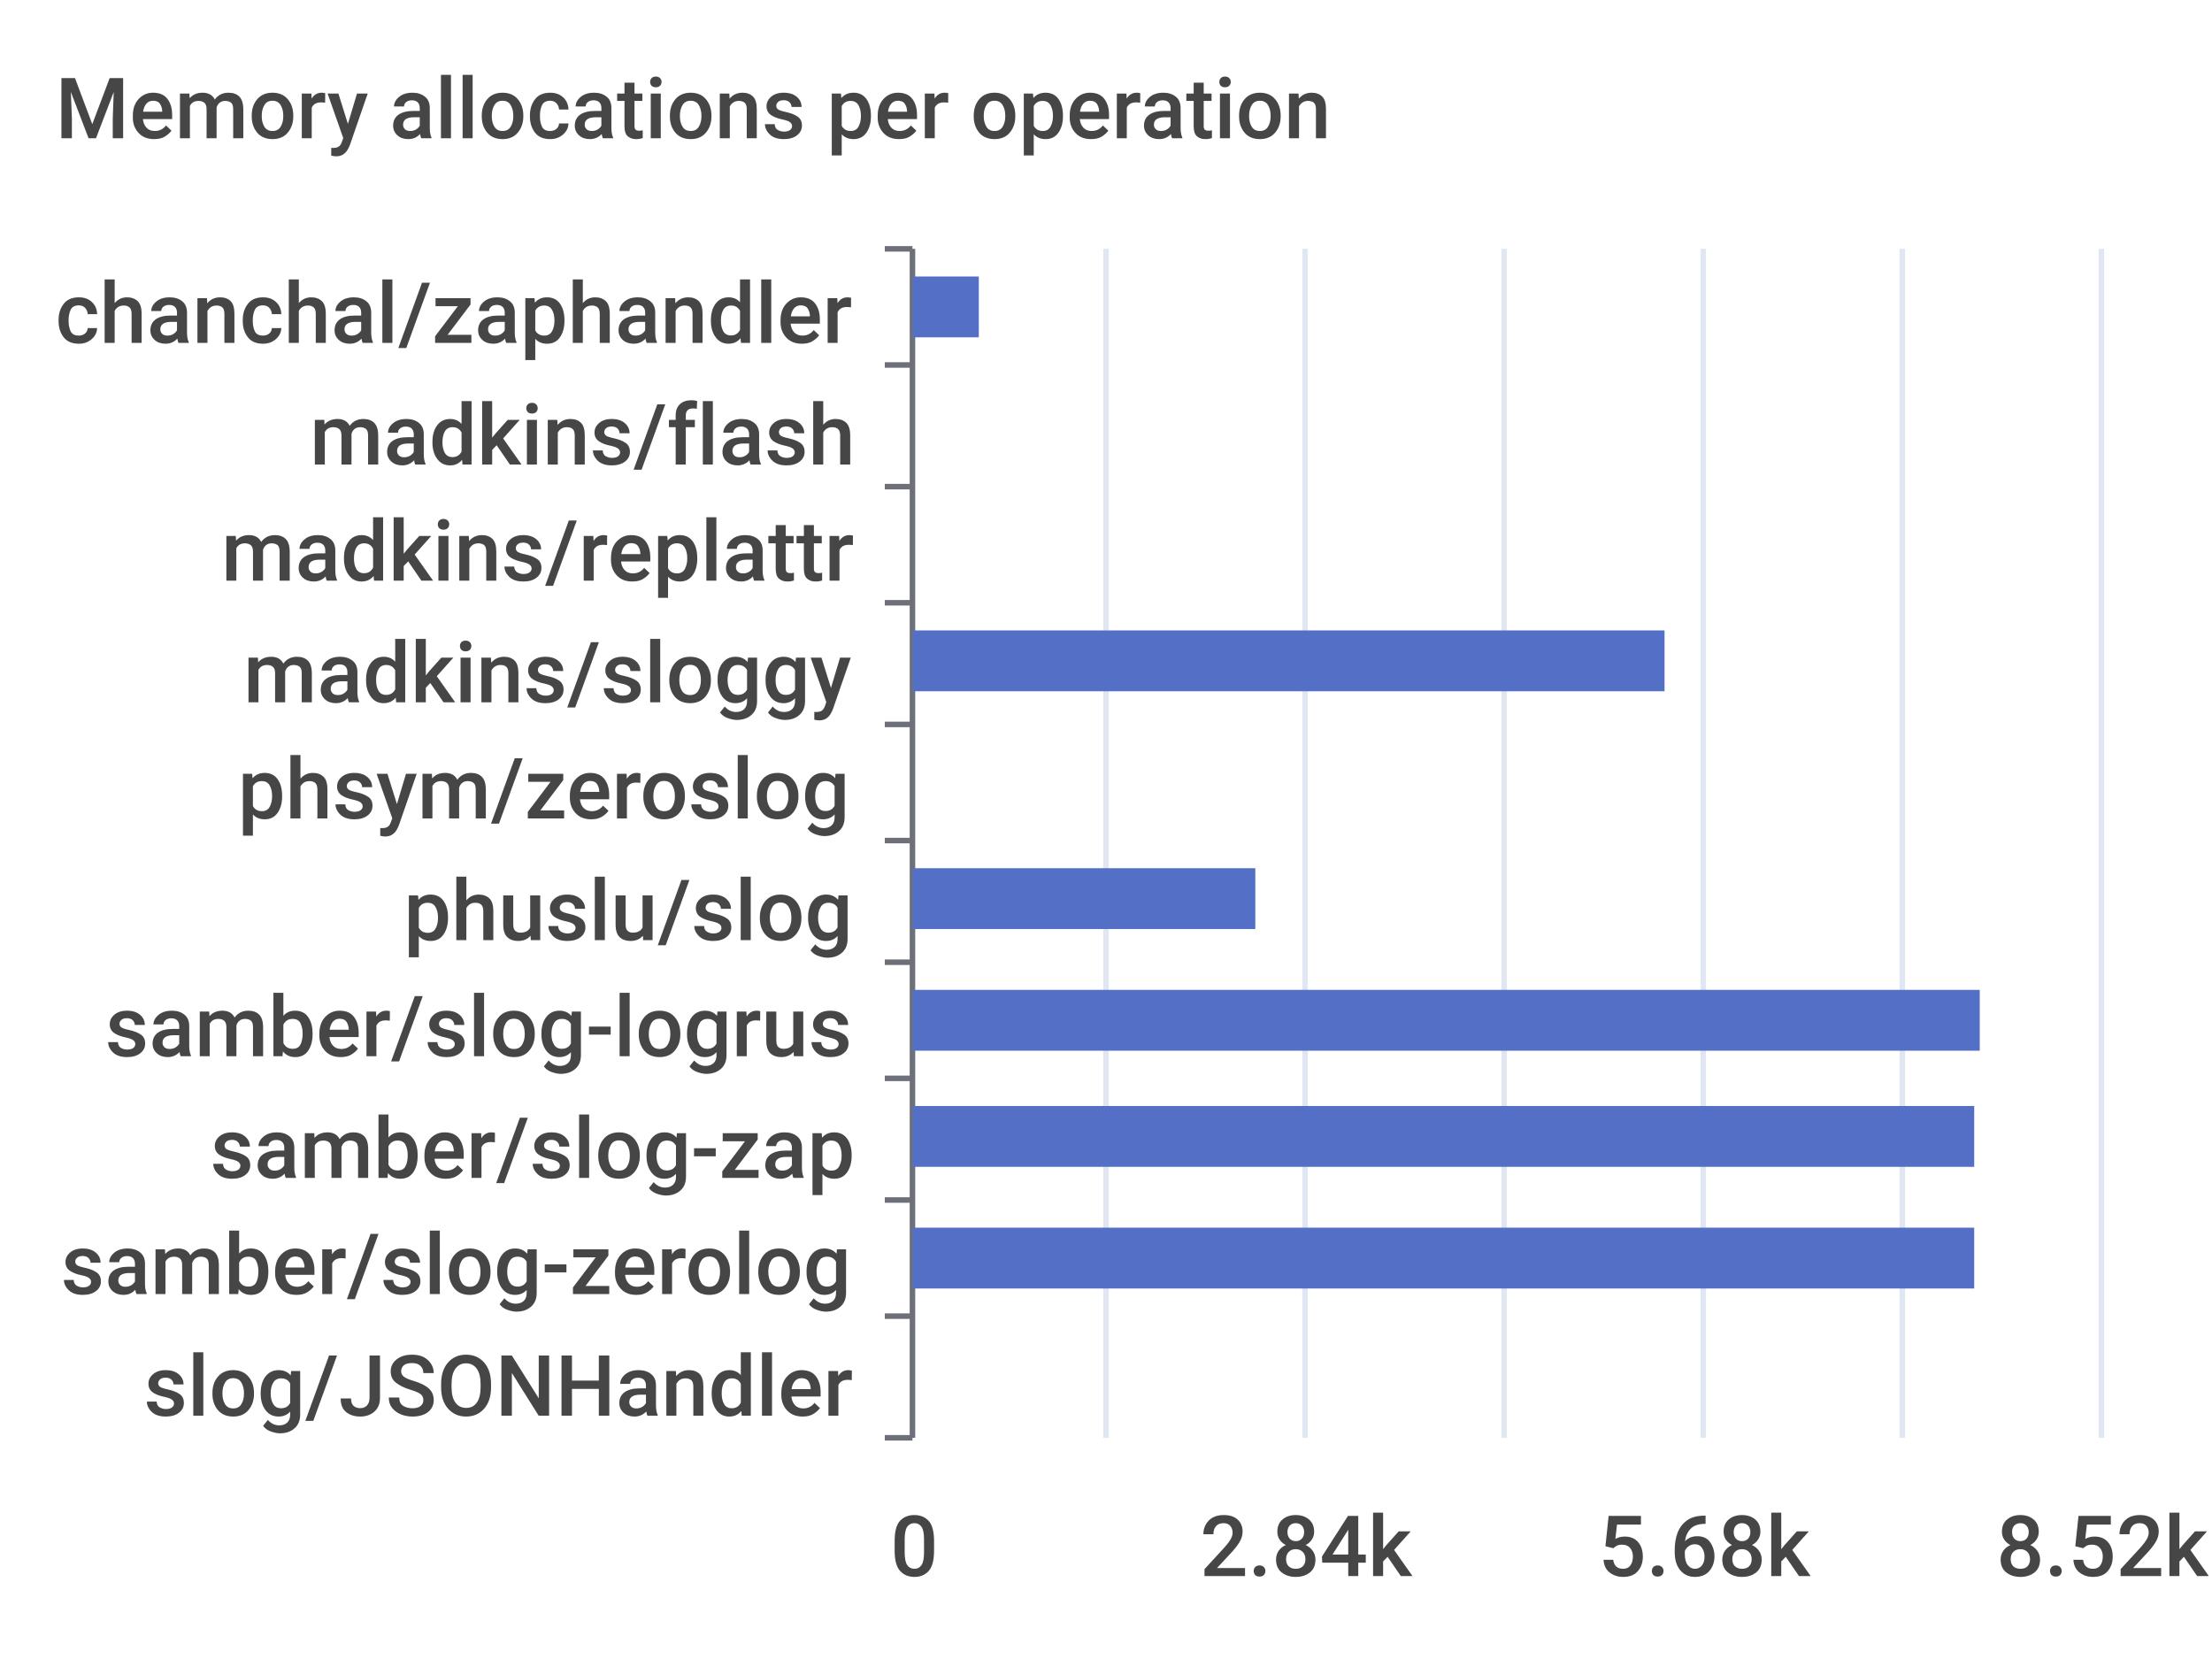
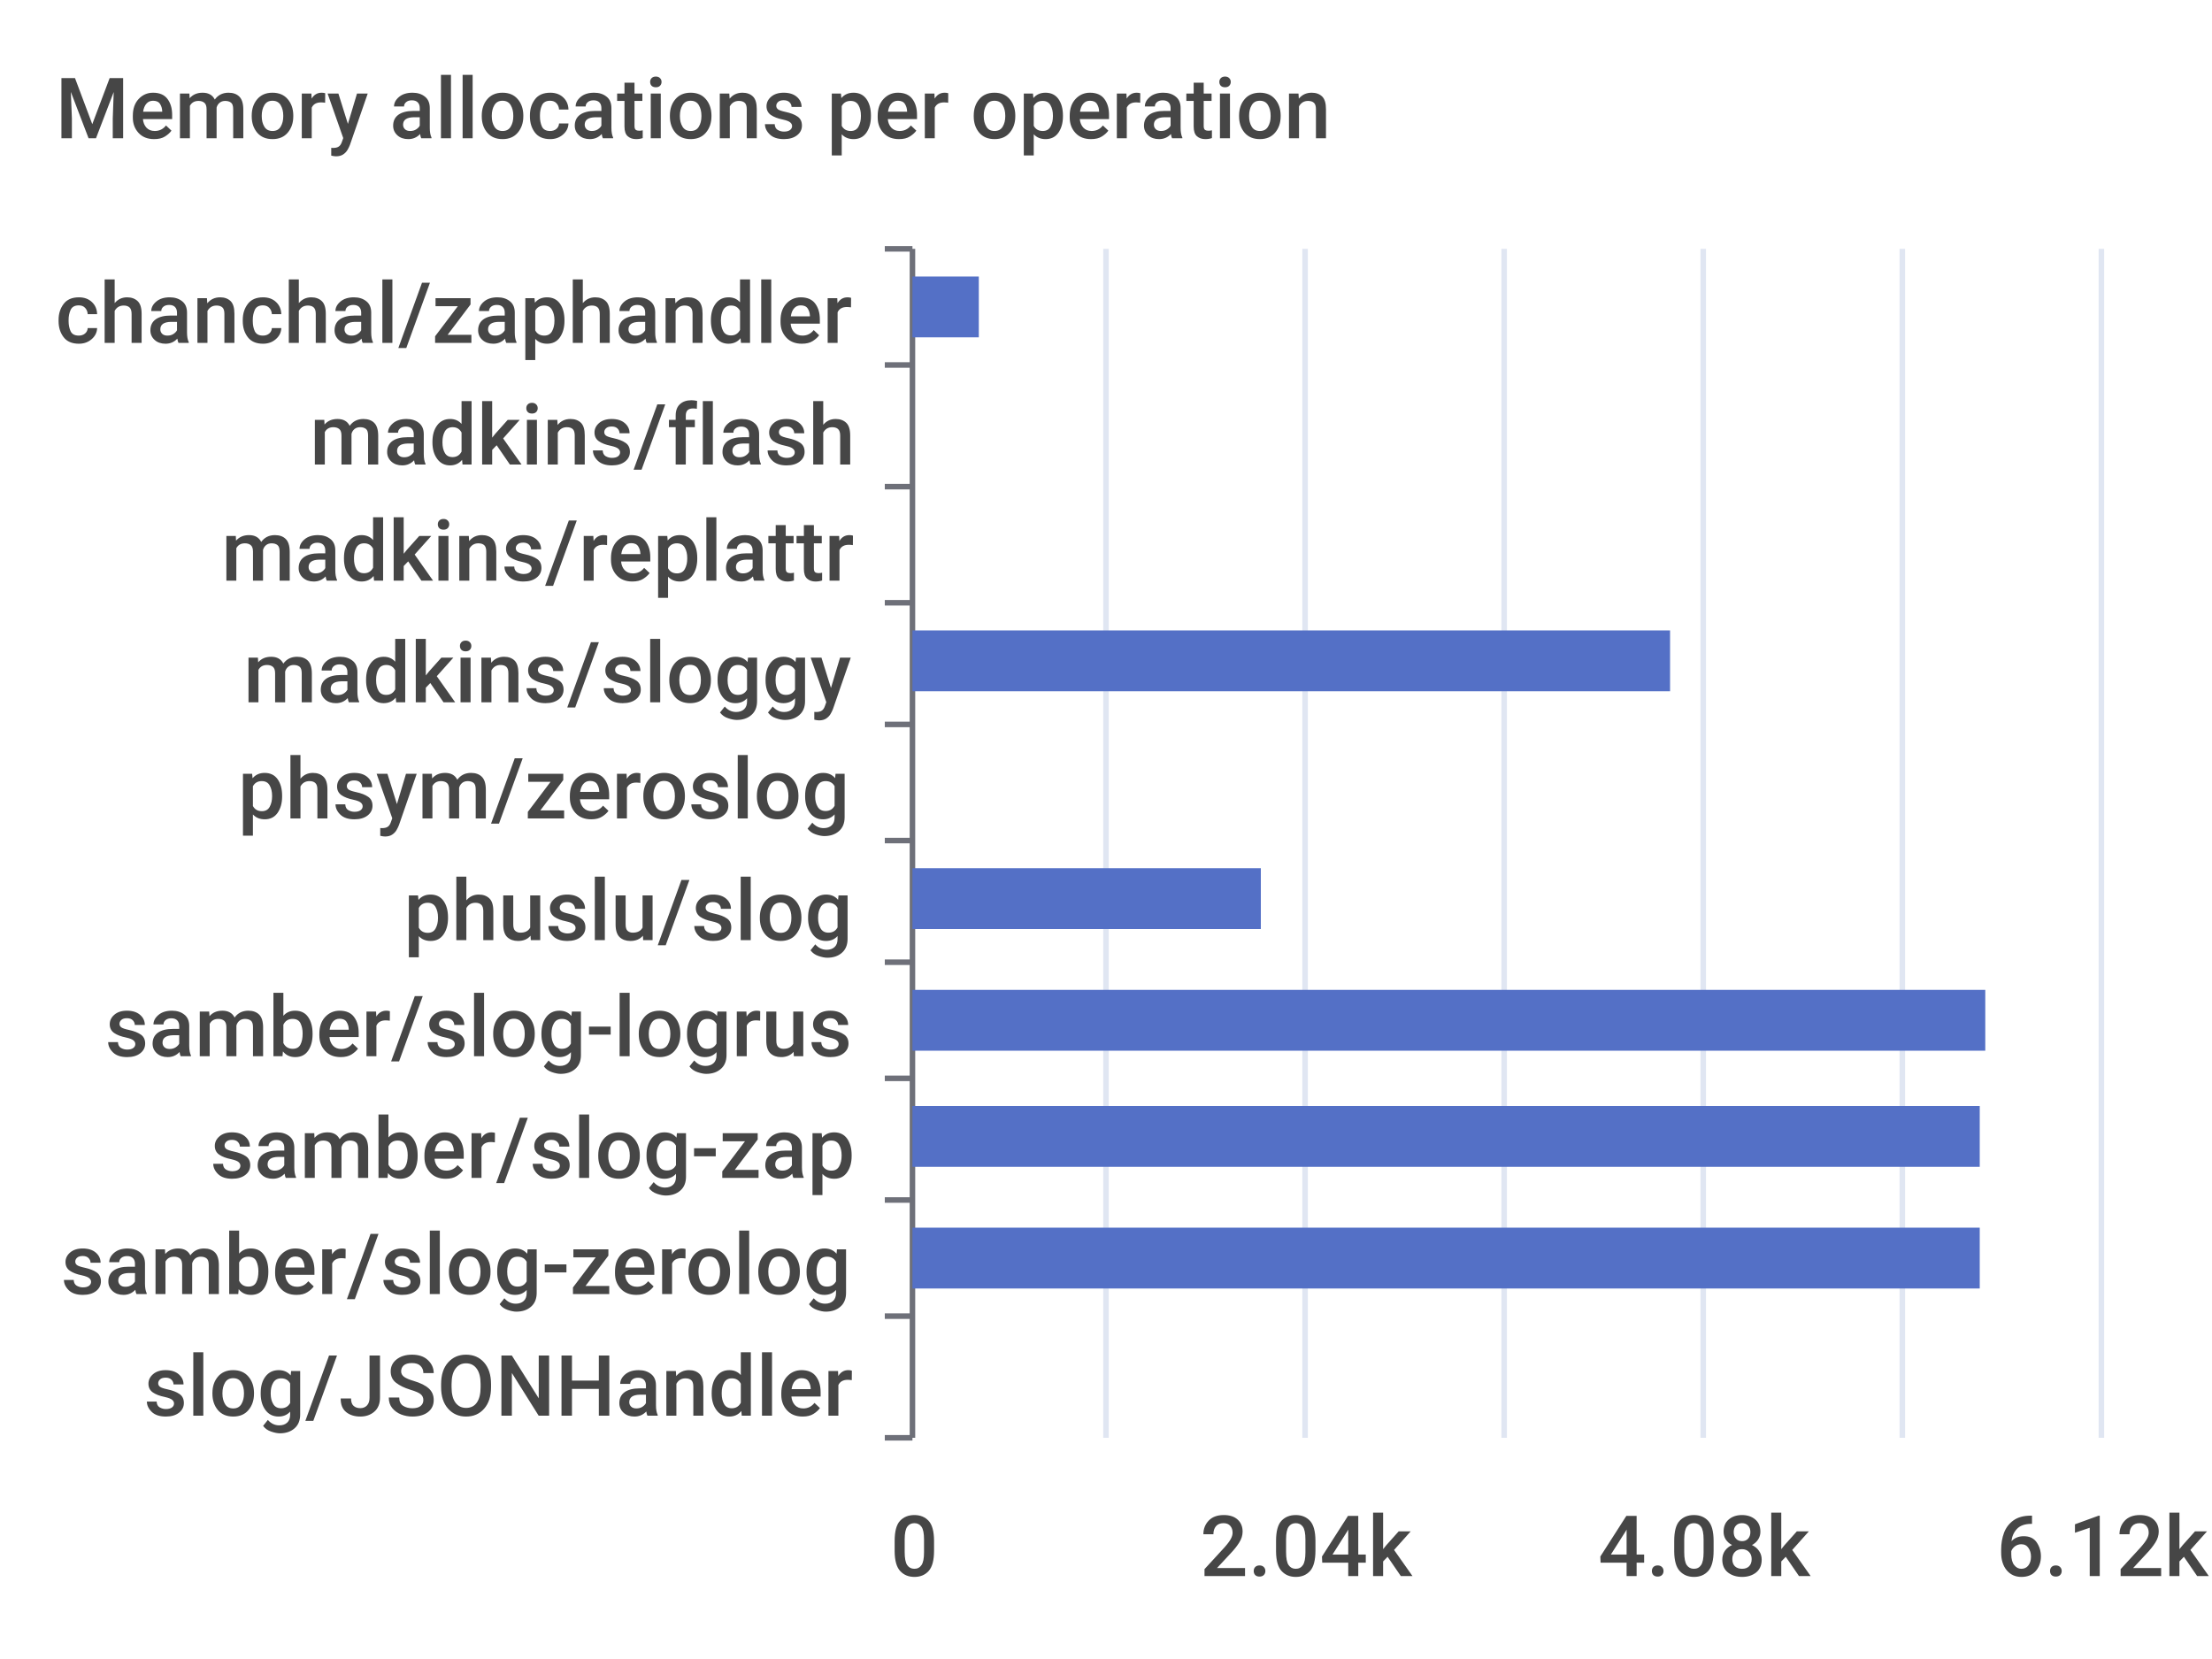
<svg xmlns="http://www.w3.org/2000/svg" width="400" height="300">\n<path d="M 0 0 L 400 0 L 400 300 L 0 300 L 0 0" style="stroke-width:0;stroke:none;fill:rgba(255,255,255,1.0)" />
  <text x="10" y="25" style="stroke-width:0;stroke:none;fill:rgba(70,70,70,1.0);font-size:15.3px;font-family:'Roboto Medium',sans-serif">Memory allocations per operation</text>
  <path d="M 160 45 L 165 45" style="stroke-width:1;stroke:rgba(110,112,121,1.0);fill:none" />
  <path d="M 160 66 L 165 66" style="stroke-width:1;stroke:rgba(110,112,121,1.0);fill:none" />
  <path d="M 160 88 L 165 88" style="stroke-width:1;stroke:rgba(110,112,121,1.0);fill:none" />
  <path d="M 160 109 L 165 109" style="stroke-width:1;stroke:rgba(110,112,121,1.0);fill:none" />
  <path d="M 160 131 L 165 131" style="stroke-width:1;stroke:rgba(110,112,121,1.0);fill:none" />
  <path d="M 160 152 L 165 152" style="stroke-width:1;stroke:rgba(110,112,121,1.0);fill:none" />
  <path d="M 160 174 L 165 174" style="stroke-width:1;stroke:rgba(110,112,121,1.0);fill:none" />
  <path d="M 160 195 L 165 195" style="stroke-width:1;stroke:rgba(110,112,121,1.0);fill:none" />
  <path d="M 160 217 L 165 217" style="stroke-width:1;stroke:rgba(110,112,121,1.0);fill:none" />
  <path d="M 160 238 L 165 238" style="stroke-width:1;stroke:rgba(110,112,121,1.0);fill:none" />
  <path d="M 160 260 L 165 260" style="stroke-width:1;stroke:rgba(110,112,121,1.0);fill:none" />
  <path d="M 165 45 L 165 260" style="stroke-width:1;stroke:rgba(110,112,121,1.0);fill:none" />
  <text x="10" y="62" style="stroke-width:0;stroke:none;fill:rgba(70,70,70,1.0);font-size:15.3px;font-family:'Roboto Medium',sans-serif">chanchal/zaphandler</text>
  <text x="56" y="84" style="stroke-width:0;stroke:none;fill:rgba(70,70,70,1.0);font-size:15.3px;font-family:'Roboto Medium',sans-serif">madkins/flash</text>
  <text x="40" y="105" style="stroke-width:0;stroke:none;fill:rgba(70,70,70,1.0);font-size:15.3px;font-family:'Roboto Medium',sans-serif">madkins/replattr</text>
  <text x="44" y="127" style="stroke-width:0;stroke:none;fill:rgba(70,70,70,1.0);font-size:15.3px;font-family:'Roboto Medium',sans-serif">madkins/sloggy</text>
  <text x="43" y="148" style="stroke-width:0;stroke:none;fill:rgba(70,70,70,1.0);font-size:15.3px;font-family:'Roboto Medium',sans-serif">phsym/zeroslog</text>
  <text x="73" y="170" style="stroke-width:0;stroke:none;fill:rgba(70,70,70,1.0);font-size:15.3px;font-family:'Roboto Medium',sans-serif">phuslu/slog</text>
  <text x="19" y="191" style="stroke-width:0;stroke:none;fill:rgba(70,70,70,1.0);font-size:15.3px;font-family:'Roboto Medium',sans-serif">samber/slog-logrus</text>
  <text x="38" y="213" style="stroke-width:0;stroke:none;fill:rgba(70,70,70,1.0);font-size:15.3px;font-family:'Roboto Medium',sans-serif">samber/slog-zap</text>
  <text x="11" y="234" style="stroke-width:0;stroke:none;fill:rgba(70,70,70,1.0);font-size:15.3px;font-family:'Roboto Medium',sans-serif">samber/slog-zerolog</text>
  <text x="26" y="256" style="stroke-width:0;stroke:none;fill:rgba(70,70,70,1.0);font-size:15.3px;font-family:'Roboto Medium',sans-serif">slog/JSONHandler</text>
  <text x="161" y="285" style="stroke-width:0;stroke:none;fill:rgba(70,70,70,1.0);font-size:15.3px;font-family:'Roboto Medium',sans-serif">0</text>
-   <text x="217" y="285" style="stroke-width:0;stroke:none;fill:rgba(70,70,70,1.0);font-size:15.3px;font-family:'Roboto Medium',sans-serif">2.84k</text>
-   <text x="289" y="285" style="stroke-width:0;stroke:none;fill:rgba(70,70,70,1.0);font-size:15.3px;font-family:'Roboto Medium',sans-serif">5.68k</text>
-   <text x="361" y="285" style="stroke-width:0;stroke:none;fill:rgba(70,70,70,1.0);font-size:15.3px;font-family:'Roboto Medium',sans-serif">8.52k</text>
+   <text x="217" y="285" style="stroke-width:0;stroke:none;fill:rgba(70,70,70,1.0);font-size:15.3px;font-family:'Roboto Medium',sans-serif">2.04k</text>
+   <text x="289" y="285" style="stroke-width:0;stroke:none;fill:rgba(70,70,70,1.0);font-size:15.3px;font-family:'Roboto Medium',sans-serif">4.08k</text>
+   <text x="361" y="285" style="stroke-width:0;stroke:none;fill:rgba(70,70,70,1.0);font-size:15.3px;font-family:'Roboto Medium',sans-serif">6.12k</text>
  <path d="M 200 45 L 200 260" style="stroke-width:1;stroke:rgba(224,230,242,1.0);fill:none" />
  <path d="M 236 45 L 236 260" style="stroke-width:1;stroke:rgba(224,230,242,1.0);fill:none" />
  <path d="M 272 45 L 272 260" style="stroke-width:1;stroke:rgba(224,230,242,1.0);fill:none" />
  <path d="M 308 45 L 308 260" style="stroke-width:1;stroke:rgba(224,230,242,1.0);fill:none" />
  <path d="M 344 45 L 344 260" style="stroke-width:1;stroke:rgba(224,230,242,1.0);fill:none" />
  <path d="M 380 45 L 380 260" style="stroke-width:1;stroke:rgba(224,230,242,1.0);fill:none" />
  <path d="M 165 243 L 165 243 L 165 254 L 165 254 L 165 243" style="stroke-width:0;stroke:none;fill:rgba(84,112,198,1.0)" />
-   <path d="M 165 222 L 357 222 L 357 233 L 165 233 L 165 222" style="stroke-width:0;stroke:none;fill:rgba(84,112,198,1.0)" />
-   <path d="M 165 200 L 357 200 L 357 211 L 165 211 L 165 200" style="stroke-width:0;stroke:none;fill:rgba(84,112,198,1.0)" />
-   <path d="M 165 179 L 358 179 L 358 190 L 165 190 L 165 179" style="stroke-width:0;stroke:none;fill:rgba(84,112,198,1.0)" />
-   <path d="M 165 157 L 227 157 L 227 168 L 165 168 L 165 157" style="stroke-width:0;stroke:none;fill:rgba(84,112,198,1.0)" />
+   <path d="M 165 222 L 358 222 L 358 233 L 165 233 L 165 222" style="stroke-width:0;stroke:none;fill:rgba(84,112,198,1.0)" />
+   <path d="M 165 200 L 358 200 L 358 211 L 165 211 L 165 200" style="stroke-width:0;stroke:none;fill:rgba(84,112,198,1.0)" />
+   <path d="M 165 179 L 359 179 L 359 190 L 165 190 L 165 179" style="stroke-width:0;stroke:none;fill:rgba(84,112,198,1.0)" />
+   <path d="M 165 157 L 228 157 L 228 168 L 165 168 L 165 157" style="stroke-width:0;stroke:none;fill:rgba(84,112,198,1.0)" />
  <path d="M 165 136 L 165 136 L 165 147 L 165 147 L 165 136" style="stroke-width:0;stroke:none;fill:rgba(84,112,198,1.0)" />
-   <path d="M 165 114 L 301 114 L 301 125 L 165 125 L 165 114" style="stroke-width:0;stroke:none;fill:rgba(84,112,198,1.0)" />
+   <path d="M 165 114 L 302 114 L 302 125 L 165 125 L 165 114" style="stroke-width:0;stroke:none;fill:rgba(84,112,198,1.0)" />
  <path d="M 165 93 L 165 93 L 165 104 L 165 104 L 165 93" style="stroke-width:0;stroke:none;fill:rgba(84,112,198,1.0)" />
  <path d="M 165 71 L 165 71 L 165 82 L 165 82 L 165 71" style="stroke-width:0;stroke:none;fill:rgba(84,112,198,1.0)" />
  <path d="M 165 50 L 177 50 L 177 61 L 165 61 L 165 50" style="stroke-width:0;stroke:none;fill:rgba(84,112,198,1.0)" />
</svg>
